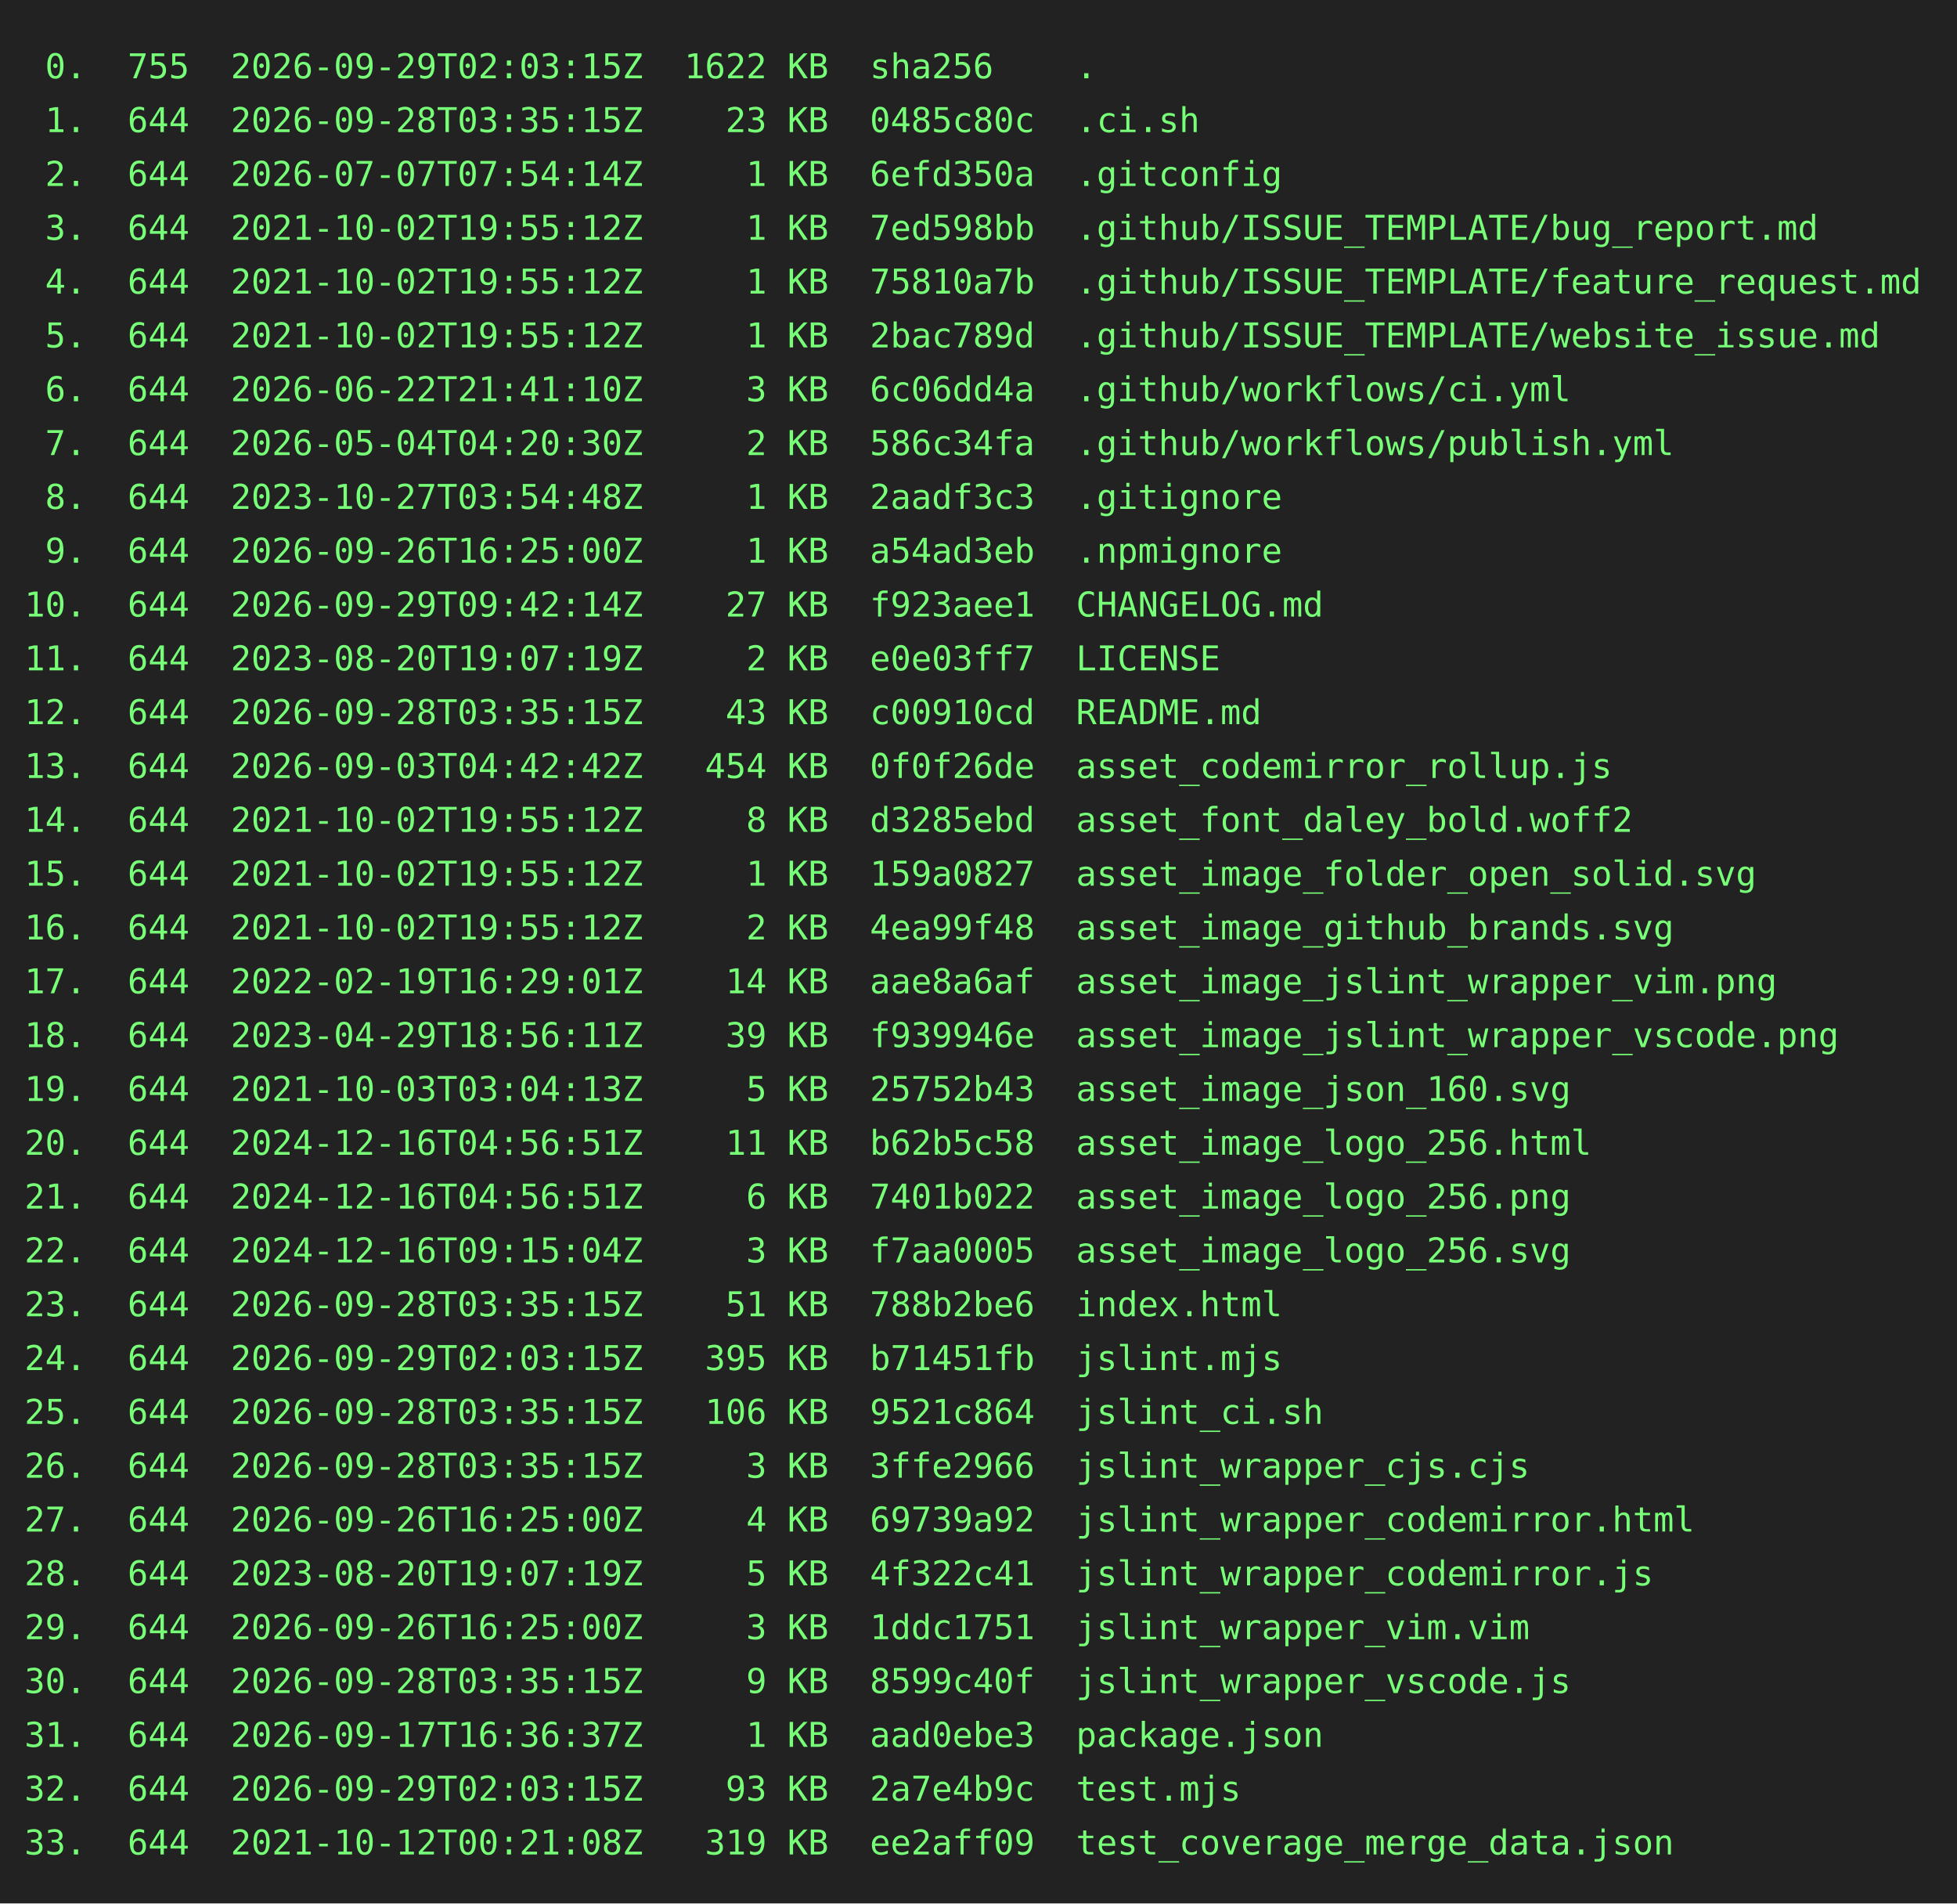
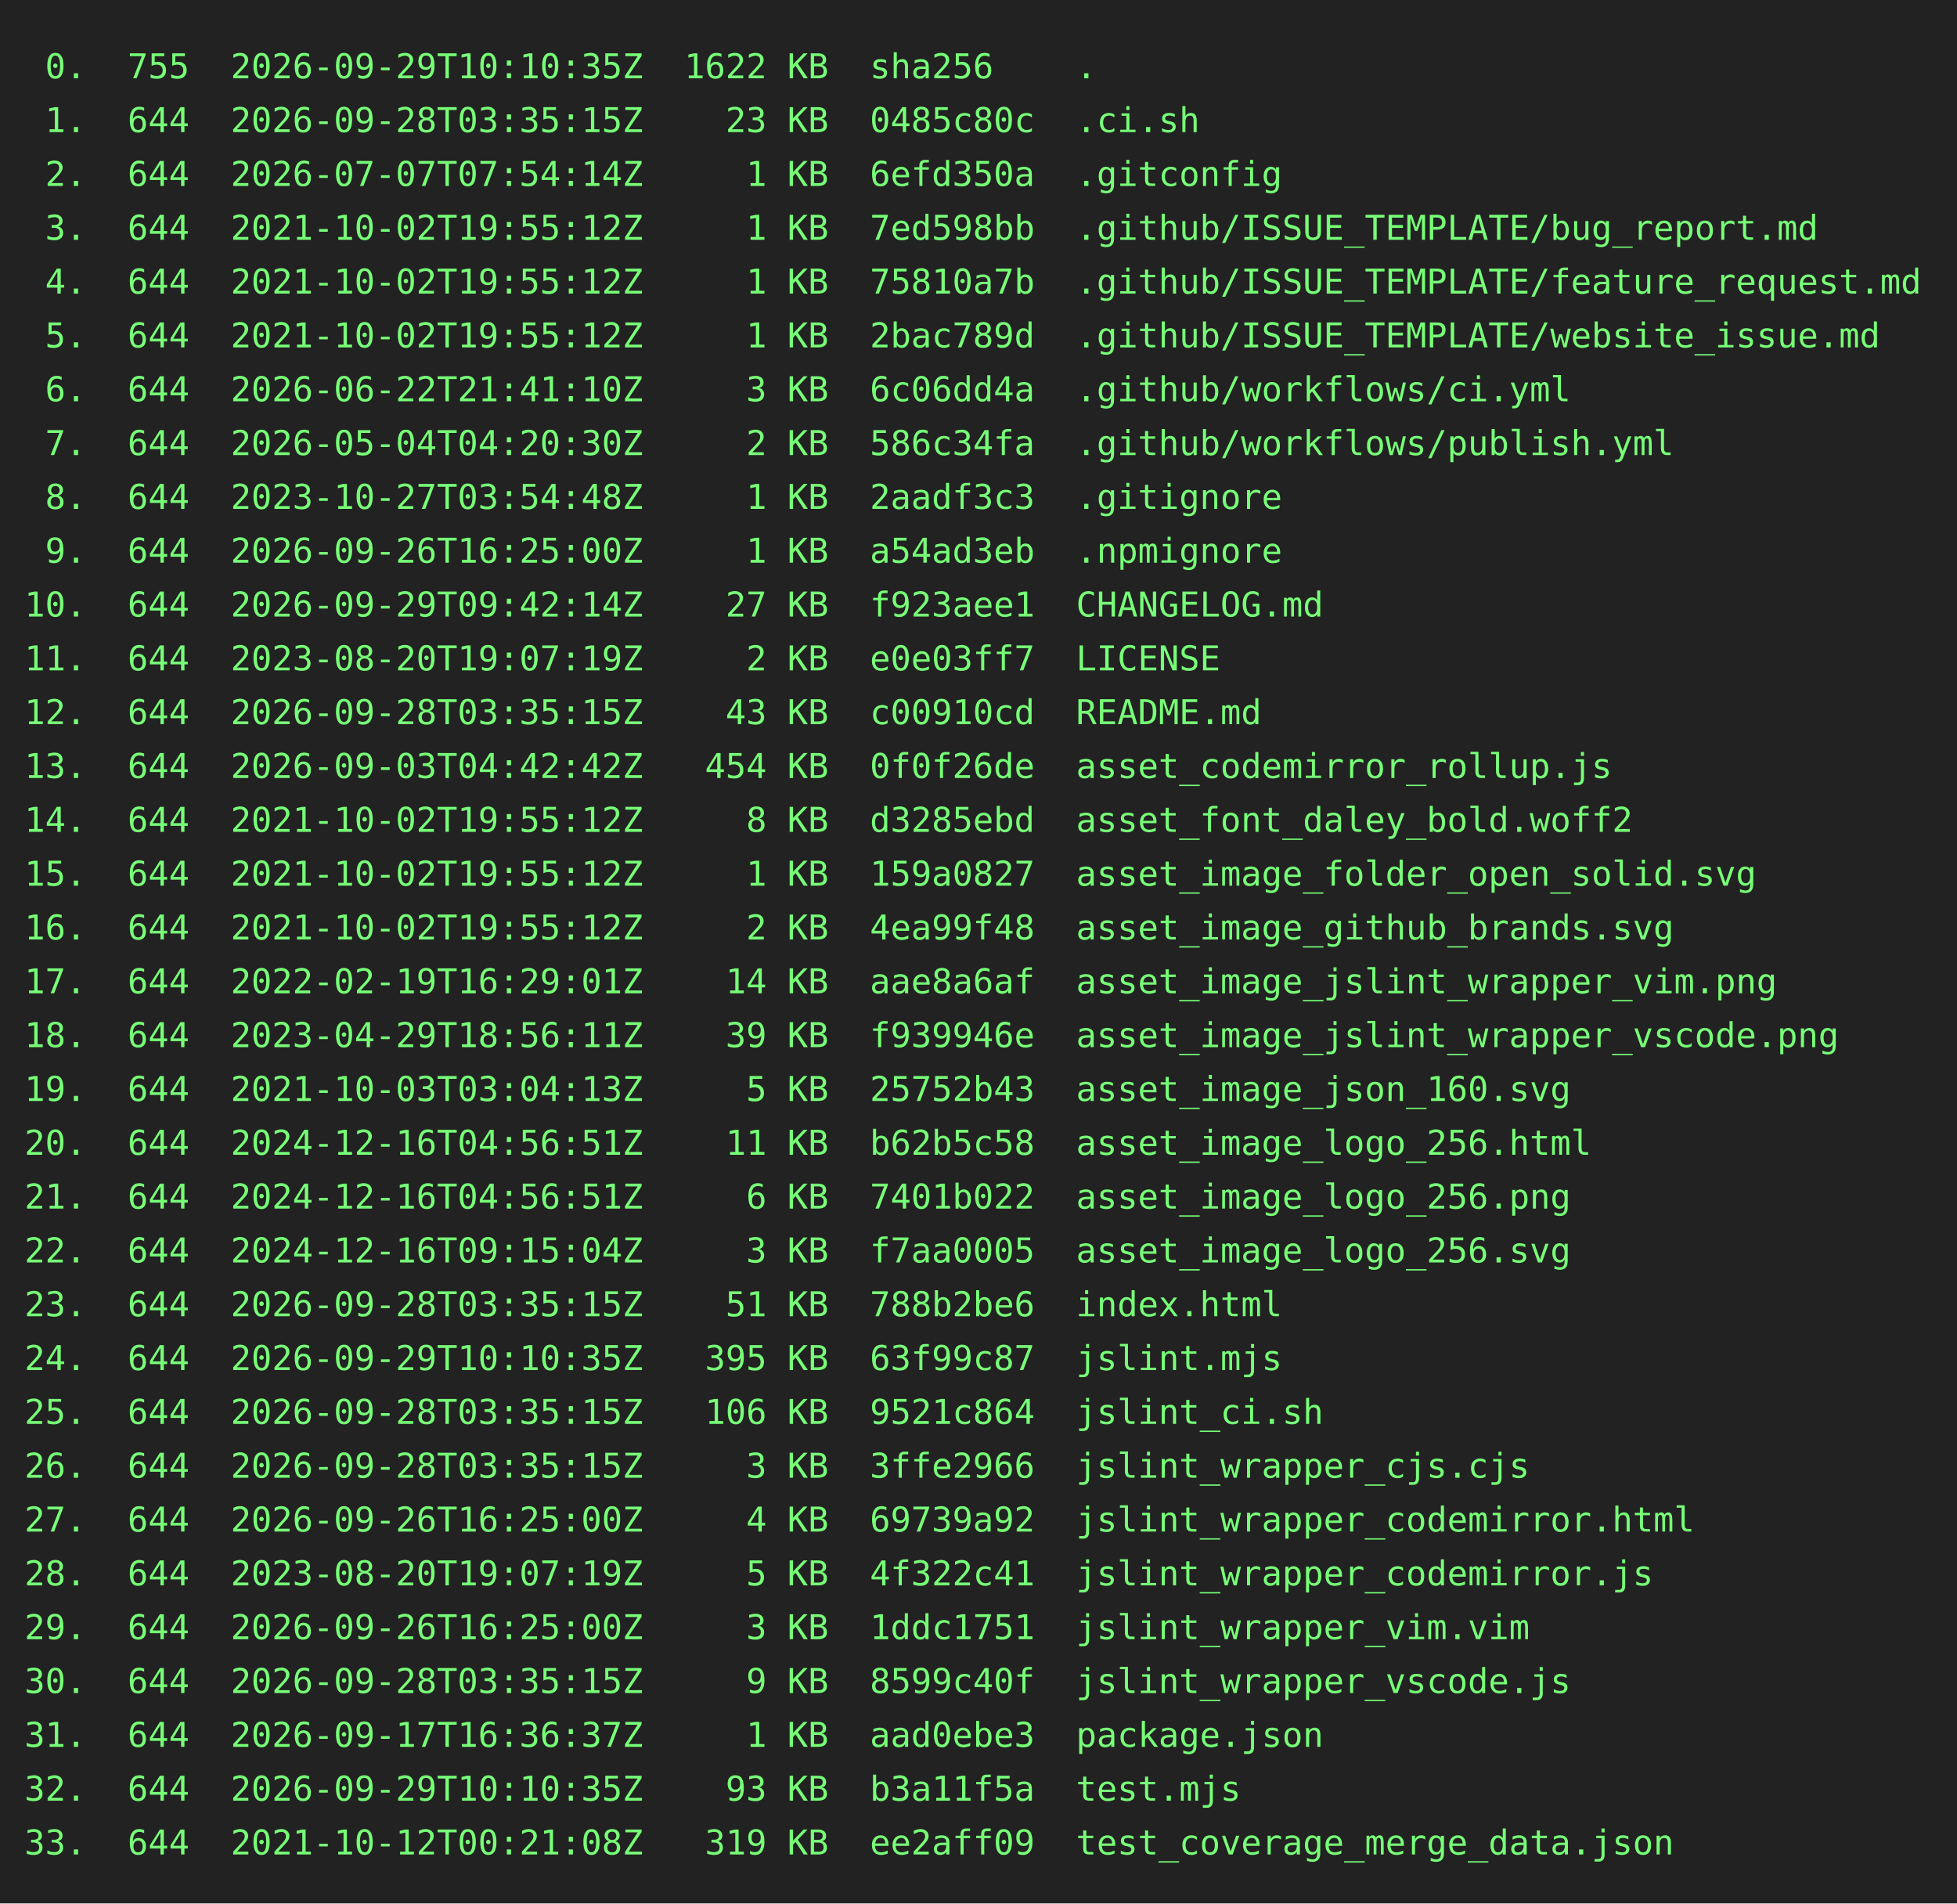
<svg xmlns="http://www.w3.org/2000/svg" height="778" width="800">
  <rect height="778" fill="#222" width="800" />
  <text fill="#7f7" font-family="consolas, menlo, monospace" font-size="14" xml:space="preserve">
-     <tspan lengthAdjust="spacingAndGlyphs" textLength="768" x="10" y="32"> 0.  755  2026-09-29T02:03:15Z  1622 KB  sha256    .                                             </tspan>
+     <tspan lengthAdjust="spacingAndGlyphs" textLength="768" x="10" y="32"> 0.  755  2026-09-29T10:10:35Z  1622 KB  sha256    .                                             </tspan>
    <tspan lengthAdjust="spacingAndGlyphs" textLength="768" x="10" y="54"> 1.  644  2026-09-28T03:35:15Z    23 KB  0485c80c  .ci.sh                                        </tspan>
    <tspan lengthAdjust="spacingAndGlyphs" textLength="768" x="10" y="76"> 2.  644  2026-07-07T07:54:14Z     1 KB  6efd350a  .gitconfig                                    </tspan>
    <tspan lengthAdjust="spacingAndGlyphs" textLength="768" x="10" y="98"> 3.  644  2021-10-02T19:55:12Z     1 KB  7ed598bb  .github/ISSUE_TEMPLATE/bug_report.md          </tspan>
    <tspan lengthAdjust="spacingAndGlyphs" textLength="768" x="10" y="120"> 4.  644  2021-10-02T19:55:12Z     1 KB  75810a7b  .github/ISSUE_TEMPLATE/feature_request.md     </tspan>
    <tspan lengthAdjust="spacingAndGlyphs" textLength="768" x="10" y="142"> 5.  644  2021-10-02T19:55:12Z     1 KB  2bac789d  .github/ISSUE_TEMPLATE/website_issue.md       </tspan>
    <tspan lengthAdjust="spacingAndGlyphs" textLength="768" x="10" y="164"> 6.  644  2026-06-22T21:41:10Z     3 KB  6c06dd4a  .github/workflows/ci.yml                      </tspan>
    <tspan lengthAdjust="spacingAndGlyphs" textLength="768" x="10" y="186"> 7.  644  2026-05-04T04:20:30Z     2 KB  586c34fa  .github/workflows/publish.yml                 </tspan>
    <tspan lengthAdjust="spacingAndGlyphs" textLength="768" x="10" y="208"> 8.  644  2023-10-27T03:54:48Z     1 KB  2aadf3c3  .gitignore                                    </tspan>
    <tspan lengthAdjust="spacingAndGlyphs" textLength="768" x="10" y="230"> 9.  644  2026-09-26T16:25:00Z     1 KB  a54ad3eb  .npmignore                                    </tspan>
    <tspan lengthAdjust="spacingAndGlyphs" textLength="768" x="10" y="252">10.  644  2026-09-29T09:42:14Z    27 KB  f923aee1  CHANGELOG.md                                  </tspan>
    <tspan lengthAdjust="spacingAndGlyphs" textLength="768" x="10" y="274">11.  644  2023-08-20T19:07:19Z     2 KB  e0e03ff7  LICENSE                                       </tspan>
    <tspan lengthAdjust="spacingAndGlyphs" textLength="768" x="10" y="296">12.  644  2026-09-28T03:35:15Z    43 KB  c00910cd  README.md                                     </tspan>
    <tspan lengthAdjust="spacingAndGlyphs" textLength="768" x="10" y="318">13.  644  2026-09-03T04:42:42Z   454 KB  0f0f26de  asset_codemirror_rollup.js                    </tspan>
    <tspan lengthAdjust="spacingAndGlyphs" textLength="768" x="10" y="340">14.  644  2021-10-02T19:55:12Z     8 KB  d3285ebd  asset_font_daley_bold.woff2                   </tspan>
    <tspan lengthAdjust="spacingAndGlyphs" textLength="768" x="10" y="362">15.  644  2021-10-02T19:55:12Z     1 KB  159a0827  asset_image_folder_open_solid.svg             </tspan>
    <tspan lengthAdjust="spacingAndGlyphs" textLength="768" x="10" y="384">16.  644  2021-10-02T19:55:12Z     2 KB  4ea99f48  asset_image_github_brands.svg                 </tspan>
    <tspan lengthAdjust="spacingAndGlyphs" textLength="768" x="10" y="406">17.  644  2022-02-19T16:29:01Z    14 KB  aae8a6af  asset_image_jslint_wrapper_vim.png            </tspan>
    <tspan lengthAdjust="spacingAndGlyphs" textLength="768" x="10" y="428">18.  644  2023-04-29T18:56:11Z    39 KB  f939946e  asset_image_jslint_wrapper_vscode.png         </tspan>
    <tspan lengthAdjust="spacingAndGlyphs" textLength="768" x="10" y="450">19.  644  2021-10-03T03:04:13Z     5 KB  25752b43  asset_image_json_160.svg                      </tspan>
    <tspan lengthAdjust="spacingAndGlyphs" textLength="768" x="10" y="472">20.  644  2024-12-16T04:56:51Z    11 KB  b62b5c58  asset_image_logo_256.html                     </tspan>
    <tspan lengthAdjust="spacingAndGlyphs" textLength="768" x="10" y="494">21.  644  2024-12-16T04:56:51Z     6 KB  7401b022  asset_image_logo_256.png                      </tspan>
    <tspan lengthAdjust="spacingAndGlyphs" textLength="768" x="10" y="516">22.  644  2024-12-16T09:15:04Z     3 KB  f7aa0005  asset_image_logo_256.svg                      </tspan>
    <tspan lengthAdjust="spacingAndGlyphs" textLength="768" x="10" y="538">23.  644  2026-09-28T03:35:15Z    51 KB  788b2be6  index.html                                    </tspan>
-     <tspan lengthAdjust="spacingAndGlyphs" textLength="768" x="10" y="560">24.  644  2026-09-29T02:03:15Z   395 KB  b71451fb  jslint.mjs                                    </tspan>
+     <tspan lengthAdjust="spacingAndGlyphs" textLength="768" x="10" y="560">24.  644  2026-09-29T10:10:35Z   395 KB  63f99c87  jslint.mjs                                    </tspan>
    <tspan lengthAdjust="spacingAndGlyphs" textLength="768" x="10" y="582">25.  644  2026-09-28T03:35:15Z   106 KB  9521c864  jslint_ci.sh                                  </tspan>
    <tspan lengthAdjust="spacingAndGlyphs" textLength="768" x="10" y="604">26.  644  2026-09-28T03:35:15Z     3 KB  3ffe2966  jslint_wrapper_cjs.cjs                        </tspan>
    <tspan lengthAdjust="spacingAndGlyphs" textLength="768" x="10" y="626">27.  644  2026-09-26T16:25:00Z     4 KB  69739a92  jslint_wrapper_codemirror.html                </tspan>
    <tspan lengthAdjust="spacingAndGlyphs" textLength="768" x="10" y="648">28.  644  2023-08-20T19:07:19Z     5 KB  4f322c41  jslint_wrapper_codemirror.js                  </tspan>
    <tspan lengthAdjust="spacingAndGlyphs" textLength="768" x="10" y="670">29.  644  2026-09-26T16:25:00Z     3 KB  1ddc1751  jslint_wrapper_vim.vim                        </tspan>
    <tspan lengthAdjust="spacingAndGlyphs" textLength="768" x="10" y="692">30.  644  2026-09-28T03:35:15Z     9 KB  8599c40f  jslint_wrapper_vscode.js                      </tspan>
    <tspan lengthAdjust="spacingAndGlyphs" textLength="768" x="10" y="714">31.  644  2026-09-17T16:36:37Z     1 KB  aad0ebe3  package.json                                  </tspan>
-     <tspan lengthAdjust="spacingAndGlyphs" textLength="768" x="10" y="736">32.  644  2026-09-29T02:03:15Z    93 KB  2a7e4b9c  test.mjs                                      </tspan>
+     <tspan lengthAdjust="spacingAndGlyphs" textLength="768" x="10" y="736">32.  644  2026-09-29T10:10:35Z    93 KB  b3a11f5a  test.mjs                                      </tspan>
    <tspan lengthAdjust="spacingAndGlyphs" textLength="768" x="10" y="758">33.  644  2021-10-12T00:21:08Z   319 KB  ee2aff09  test_coverage_merge_data.json                 </tspan>
  </text>
</svg>
